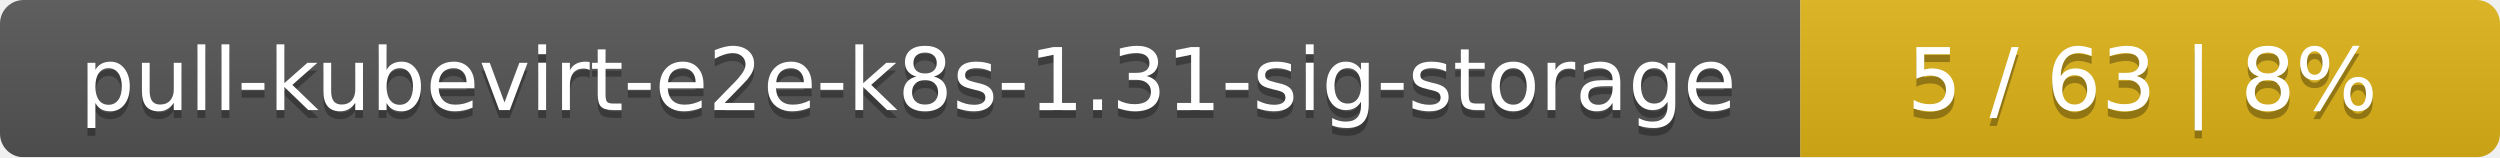
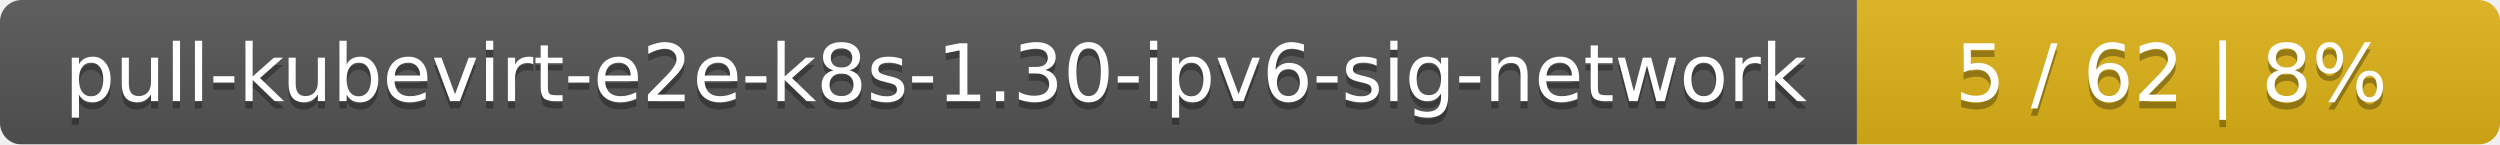
- <svg xmlns="http://www.w3.org/2000/svg" width="318" height="20">
+ <svg xmlns="http://www.w3.org/2000/svg" width="346" height="20">
  <linearGradient id="smooth" x2="0" y2="100%">
    <stop offset="0" stop-color="#bbb" stop-opacity=".1" />
    <stop offset="1" stop-opacity=".1" />
  </linearGradient>
  <mask id="round">
-     <rect width="318" height="20" rx="3" fill="#fff" />
+     <rect width="346" height="20" rx="3" fill="#fff" />
  </mask>
  <g mask="url(#round)">
-     <rect width="229" height="20" fill="#555" />
-     <rect x="229" width="89" height="20" fill="#dfb317" />
-     <rect width="318" height="20" fill="url(#smooth)" />
+     <rect width="257" height="20" fill="#555" />
+     <rect x="257" width="89" height="20" fill="#dfb317" />
+     <rect width="346" height="20" fill="url(#smooth)" />
  </g>
  <g fill="#fff" text-anchor="middle" font-family="DejaVu Sans,Verdana,Geneva,sans-serif" font-size="11">
-     <text x="115.5" y="15" fill="#010101" fill-opacity=".3">pull-kubevirt-e2e-k8s-1.31-sig-storage</text>
-     <text x="115.5" y="14">pull-kubevirt-e2e-k8s-1.31-sig-storage</text>
-     <text x="272.5" y="15" fill="#010101" fill-opacity=".3">5 / 63    |    8%</text>
-     <text x="272.5" y="14">5 / 63    |    8%</text>
+     <text x="129.5" y="15" fill="#010101" fill-opacity=".3">pull-kubevirt-e2e-k8s-1.30-ipv6-sig-network</text>
+     <text x="129.5" y="14">pull-kubevirt-e2e-k8s-1.30-ipv6-sig-network</text>
+     <text x="300.5" y="15" fill="#010101" fill-opacity=".3">5 / 62    |    8%</text>
+     <text x="300.5" y="14">5 / 62    |    8%</text>
  </g>
</svg>
